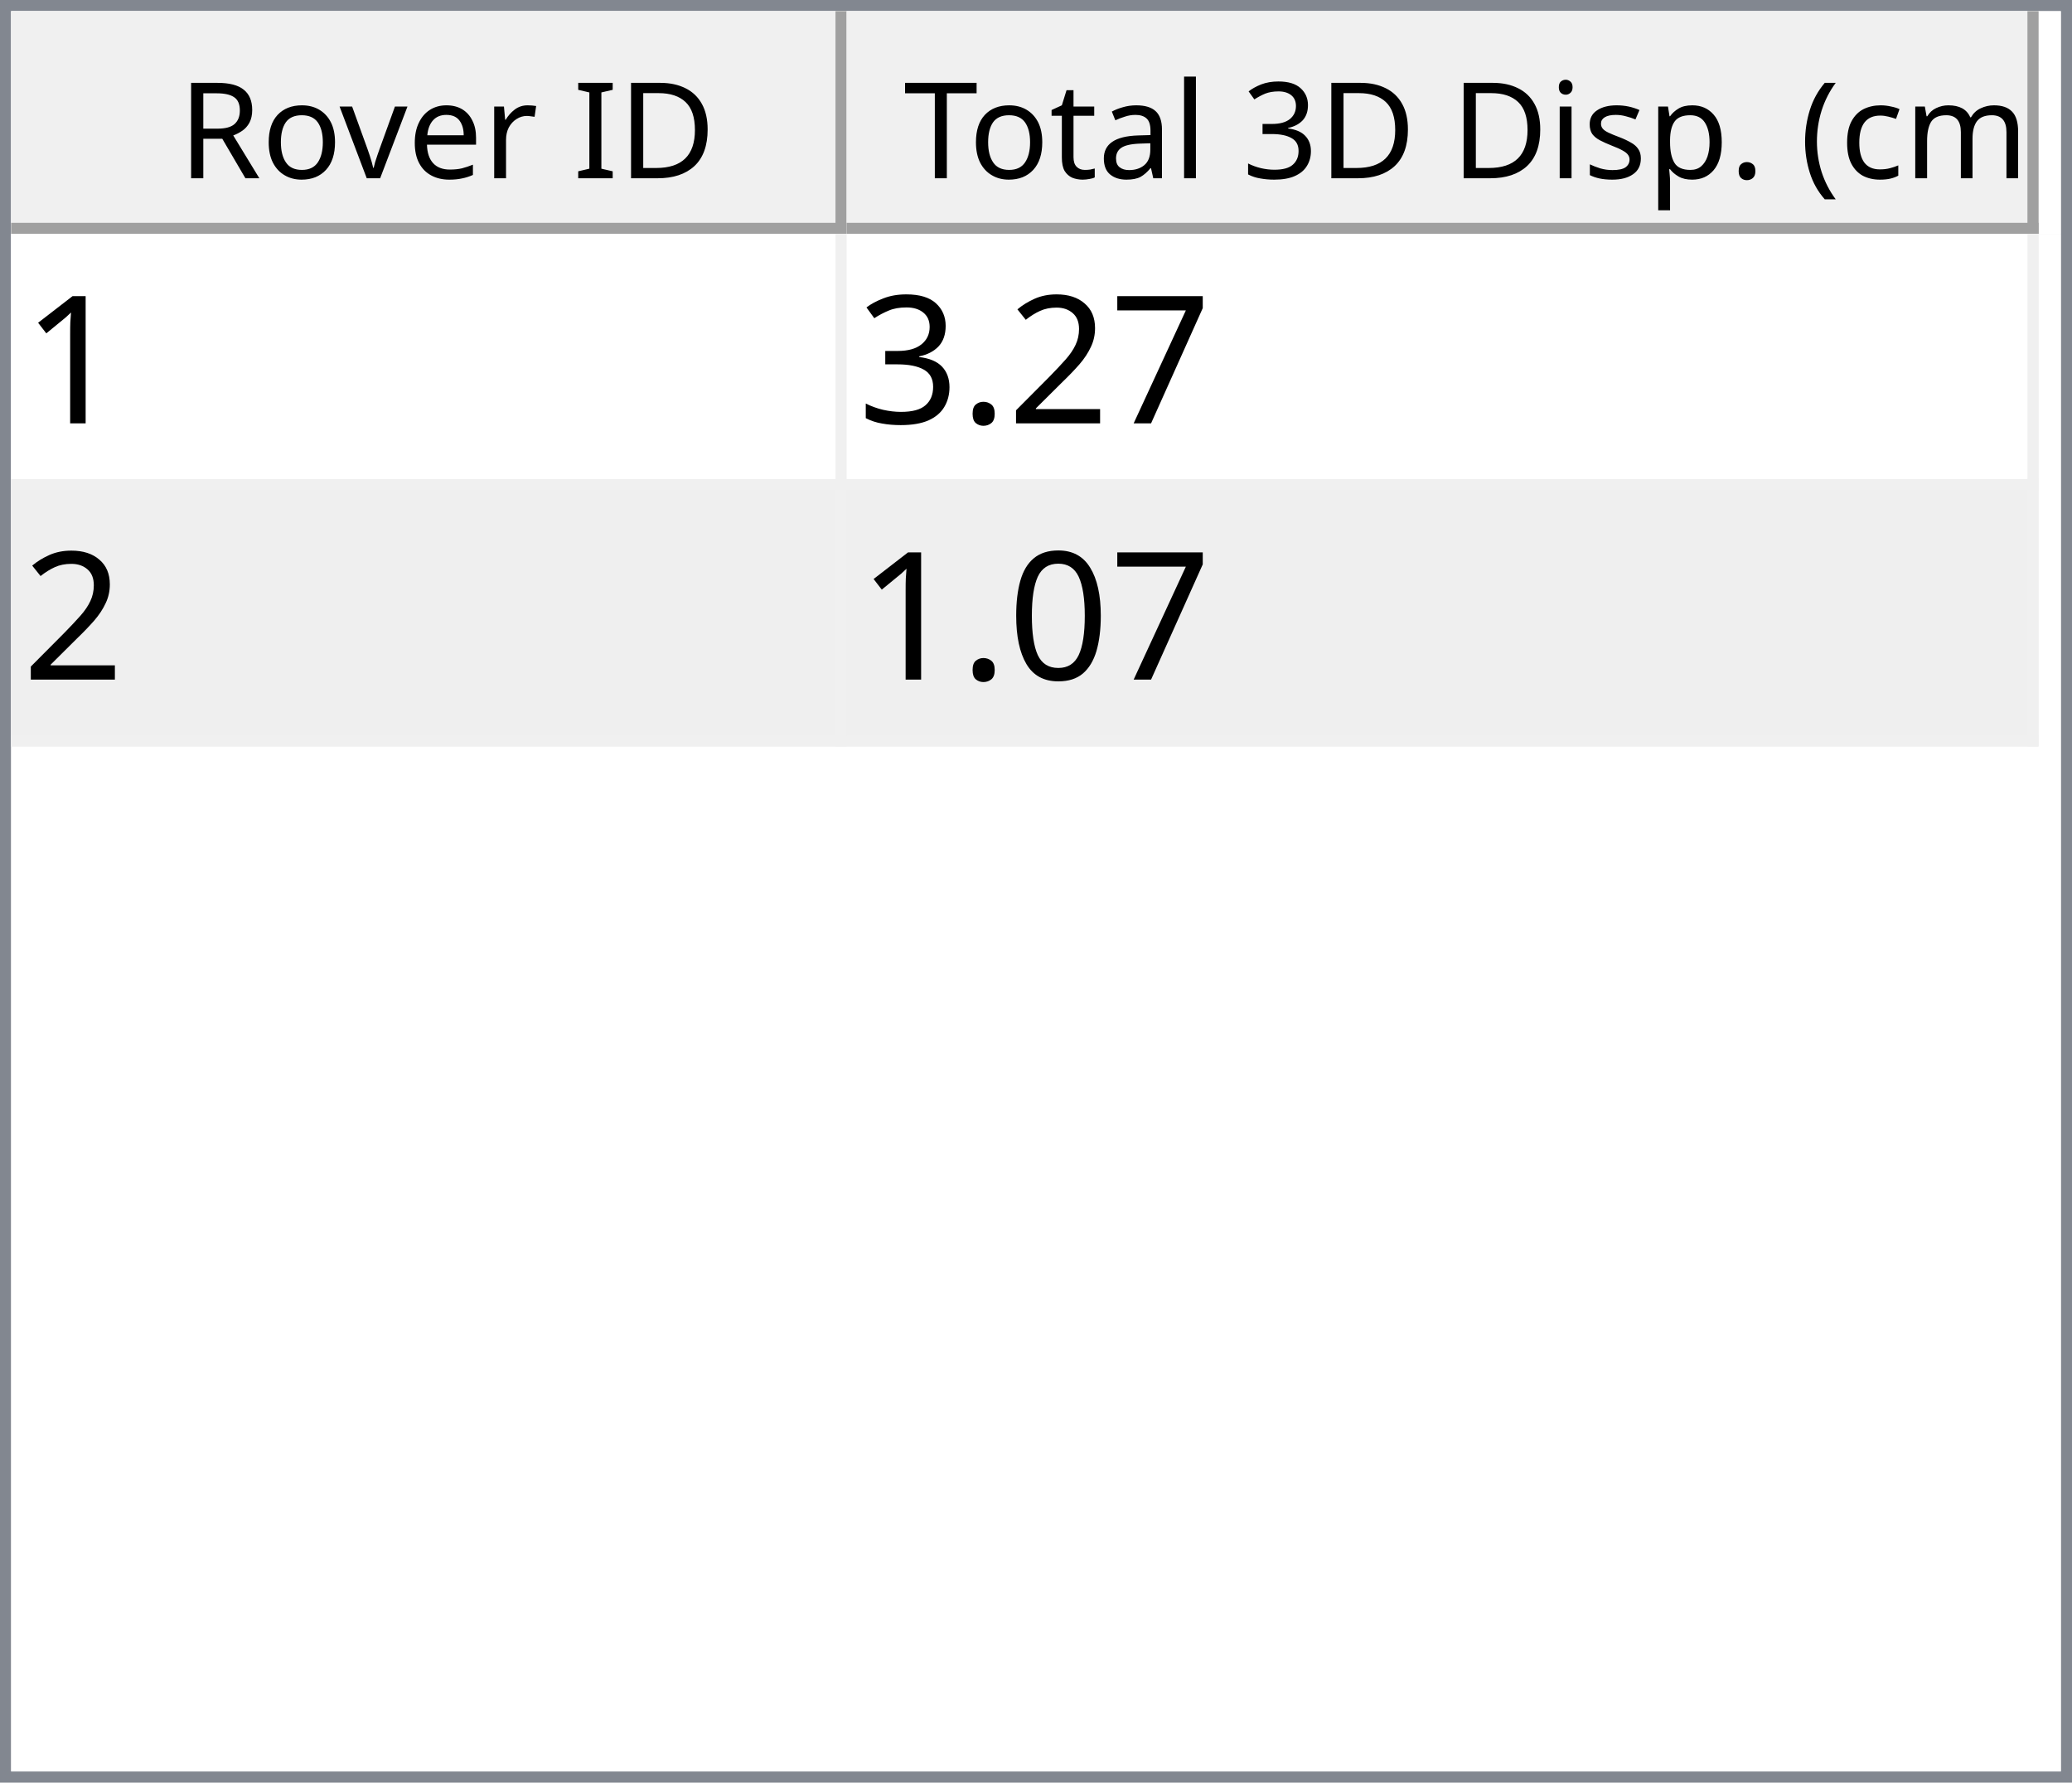
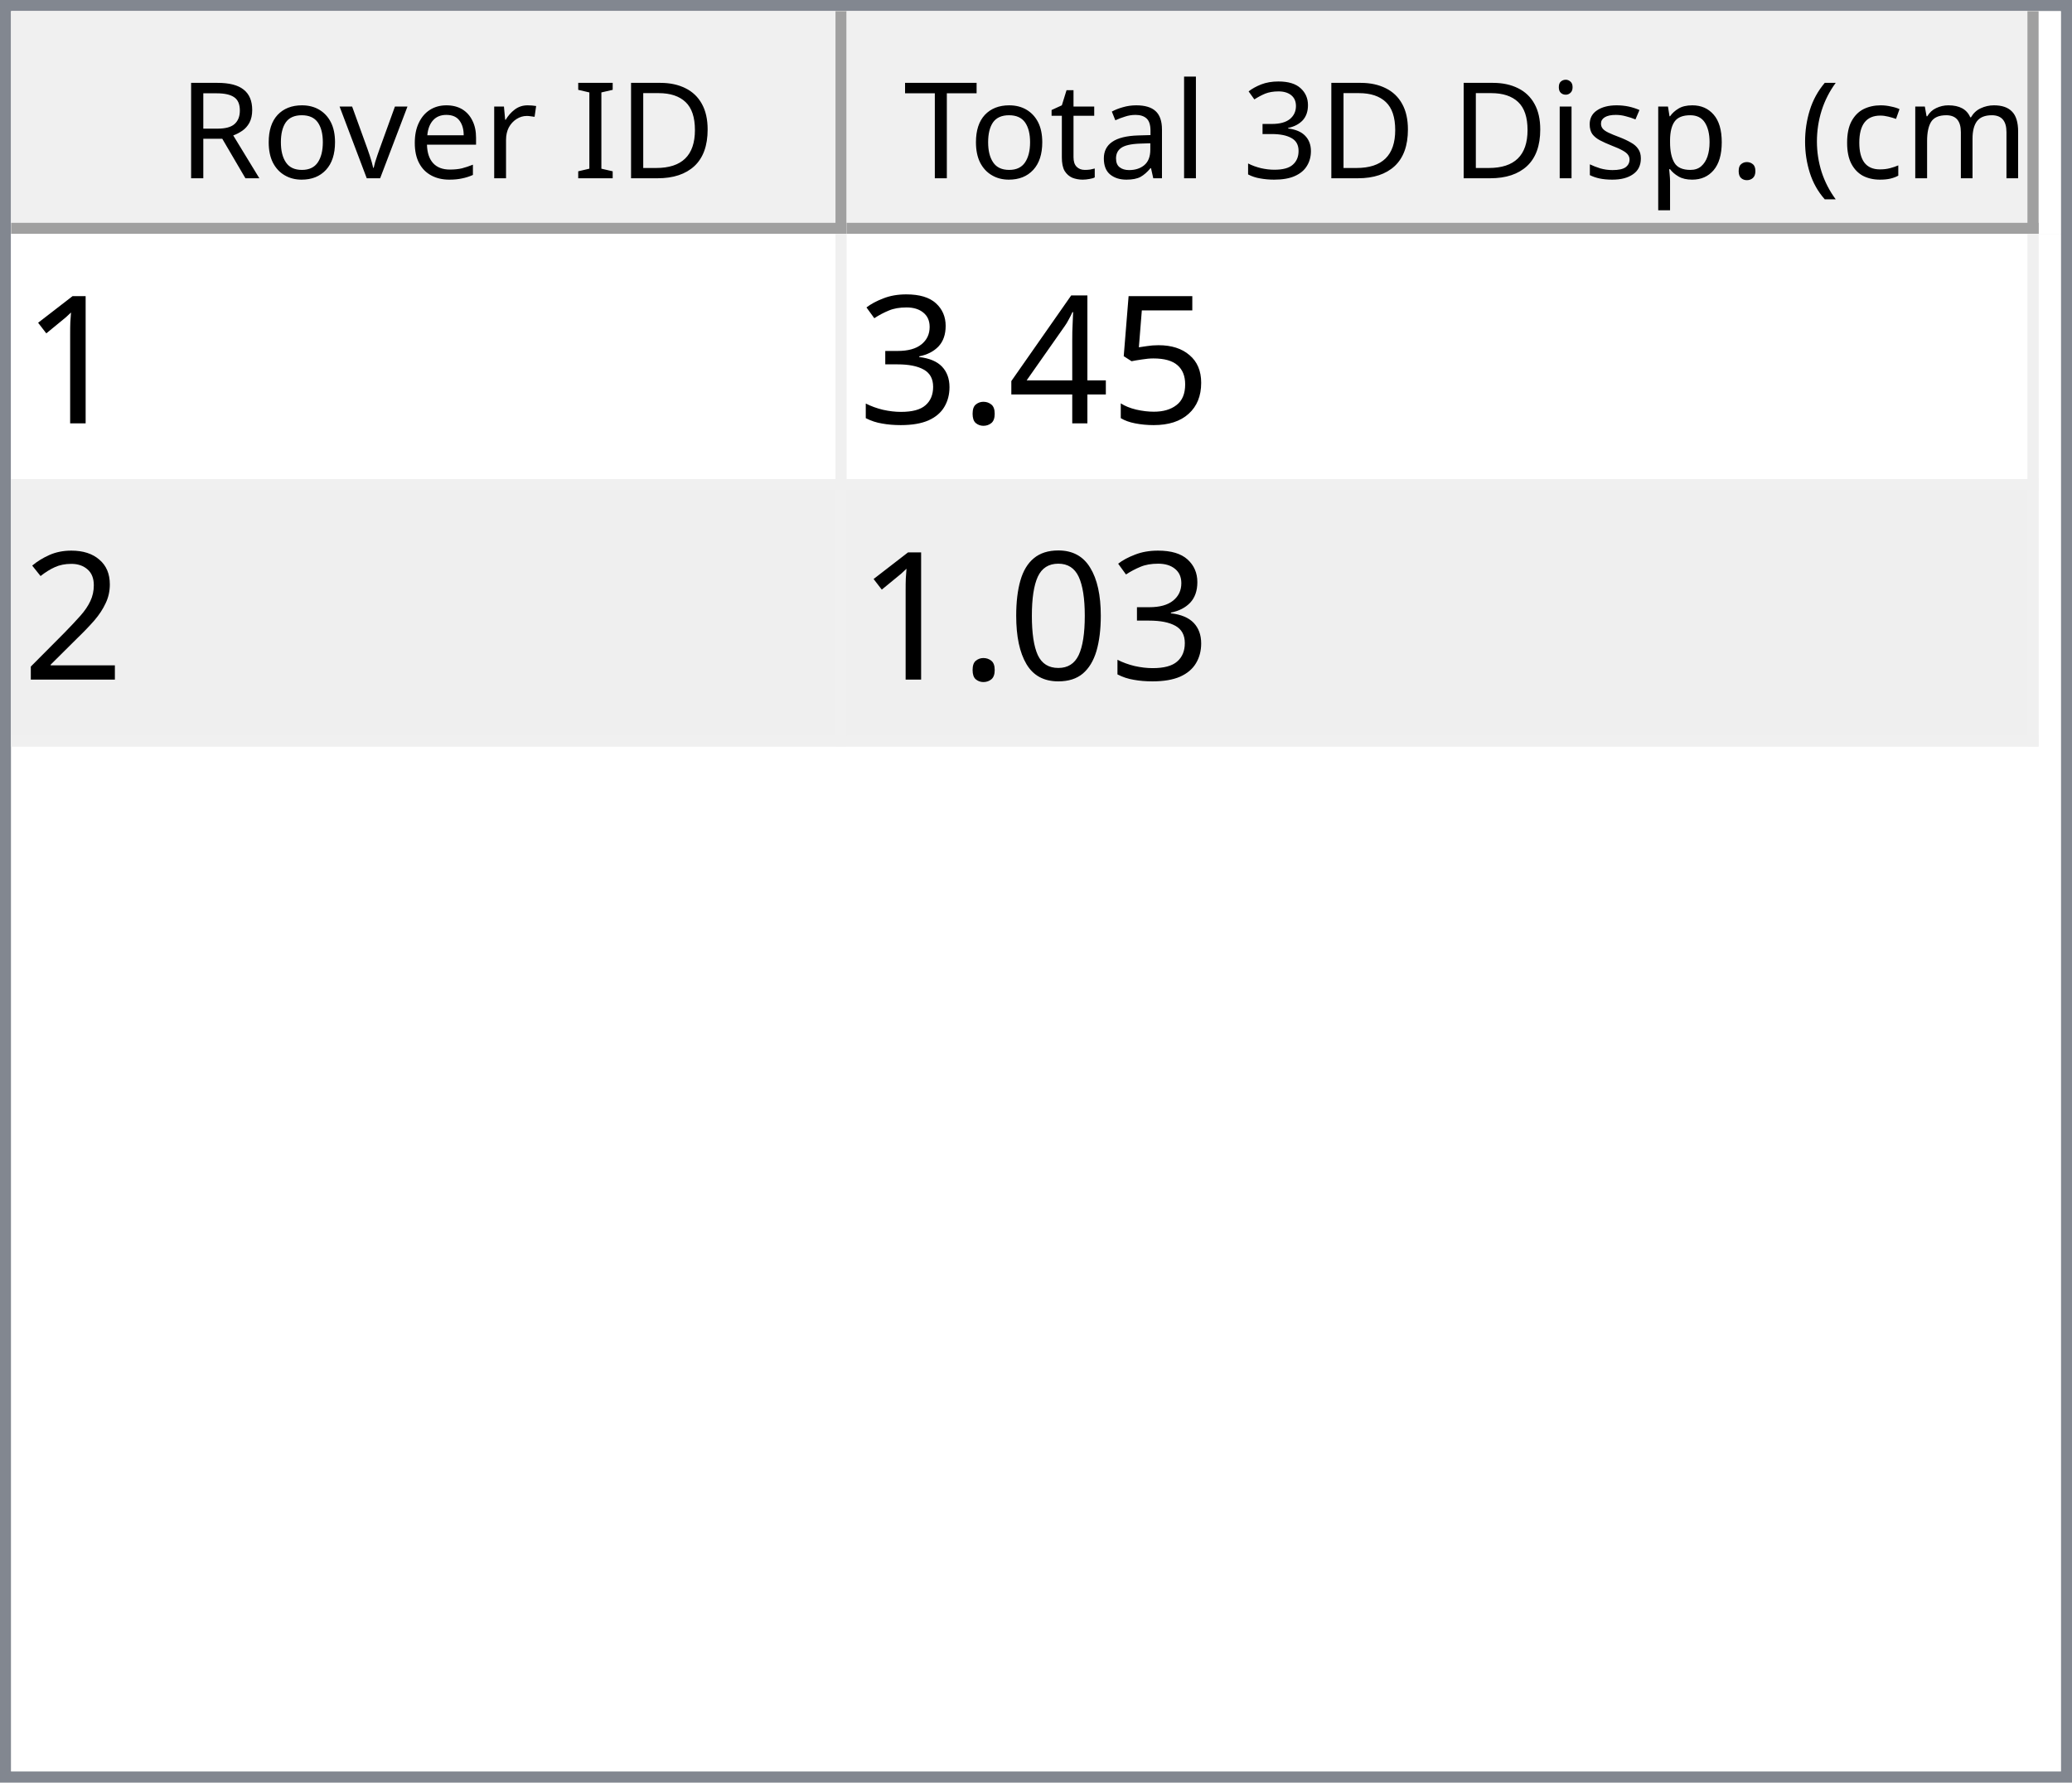
<svg xmlns="http://www.w3.org/2000/svg" style="fill-opacity:1; color-rendering:auto; color-interpolation:auto; text-rendering:auto; stroke:black; stroke-linecap:square; stroke-miterlimit:10; shape-rendering:auto; stroke-opacity:1; fill:black; stroke-dasharray:none; font-weight:normal; stroke-width:1; font-family:'Dialog'; font-style:normal; stroke-linejoin:miter; font-size:12px; stroke-dashoffset:0; image-rendering:auto;" width="186" height="160">
  <defs id="genericDefs" />
  <g>
    <defs id="defs1">
      <clipPath clipPathUnits="userSpaceOnUse" id="clipPath1">
        <path d="M0 0 L186 0 L186 160 L0 160 L0 0 Z" />
      </clipPath>
      <clipPath clipPathUnits="userSpaceOnUse" id="clipPath2">
        <path d="M0 0 L0 160 L186 160 L186 0 Z" />
      </clipPath>
      <clipPath clipPathUnits="userSpaceOnUse" id="clipPath3">
        <path d="M0 0 L0 20 L184 20 L184 0 Z" />
      </clipPath>
      <clipPath clipPathUnits="userSpaceOnUse" id="clipPath4">
        <path d="M0 0 L0 20 L75 20 L75 0 Z" />
      </clipPath>
      <clipPath clipPathUnits="userSpaceOnUse" id="clipPath5">
        <path d="M1 1 L1 19 L74 19 L74 1 Z" />
      </clipPath>
      <clipPath clipPathUnits="userSpaceOnUse" id="clipPath6">
        <path d="M0 0 L0 18 L73 18 L73 0 Z" />
      </clipPath>
      <clipPath clipPathUnits="userSpaceOnUse" id="clipPath7">
        <path d="M-0.5 -0.5 L-0.5 19.5 L74.5 19.5 L74.5 -0.5 Z" />
      </clipPath>
      <clipPath clipPathUnits="userSpaceOnUse" id="clipPath8">
        <path d="M0 0 L0 20 L107 20 L107 0 Z" />
      </clipPath>
      <clipPath clipPathUnits="userSpaceOnUse" id="clipPath9">
        <path d="M1 1 L1 19 L106 19 L106 1 Z" />
      </clipPath>
      <clipPath clipPathUnits="userSpaceOnUse" id="clipPath10">
        <path d="M0 0 L0 18 L105 18 L105 0 Z" />
      </clipPath>
      <clipPath clipPathUnits="userSpaceOnUse" id="clipPath11">
        <path d="M-0.5 -0.5 L-0.5 19.5 L106.5 19.5 L106.5 -0.5 Z" />
      </clipPath>
      <clipPath clipPathUnits="userSpaceOnUse" id="clipPath12">
        <path d="M0 0 L0 138 L184 138 L184 0 Z" />
      </clipPath>
      <clipPath clipPathUnits="userSpaceOnUse" id="clipPath13">
        <path d="M0 0 L0 46 L182 46 L182 0 Z" />
      </clipPath>
      <clipPath clipPathUnits="userSpaceOnUse" id="clipPath14">
        <path d="M-0.5 -0.5 L-0.5 45.5 L181.5 45.5 L181.5 -0.5 Z" />
      </clipPath>
      <clipPath clipPathUnits="userSpaceOnUse" id="clipPath15">
        <path d="M0 0 L0 22 L74 22 L74 0 Z" />
      </clipPath>
      <clipPath clipPathUnits="userSpaceOnUse" id="clipPath16">
        <path d="M0 0 L0 22 L106 22 L106 0 Z" />
      </clipPath>
      <font horiz-adv-x="64.551" id="font1">
        <font-face ascent="107.91" descent="25.098" units-per-em="100" style="font-style:normal; font-family:Segoe UI; font-weight:normal;" />
        <missing-glyph horiz-adv-x="64.551" d="M8.109 0 L8.109 68.266 L56.453 68.266 L56.453 0 L8.109 0 ZM15.328 7.234 L49.219 7.234 L49.219 61.031 L15.328 61.031 L15.328 7.234 Z" />
        <glyph unicode="D" horiz-adv-x="70.117" d="M9.188 0 L9.188 70.016 L28.516 70.016 Q65.531 70.016 65.531 35.891 Q65.531 19.672 55.25 9.836 Q44.969 0 27.734 0 L9.188 0 ZM17.391 62.594 L17.391 7.422 L27.828 7.422 Q41.609 7.422 49.273 14.797 Q56.938 22.172 56.938 35.688 Q56.938 62.594 28.328 62.594 L17.391 62.594 Z" />
        <glyph unicode="I" horiz-adv-x="26.611" d="M17.391 0 L9.188 0 L9.188 70.016 L17.391 70.016 L17.391 0 Z" />
        <glyph unicode=" " horiz-adv-x="27.393" d="" />
        <glyph unicode="r" horiz-adv-x="34.766" d="M34.188 41.891 Q32.078 43.5 28.125 43.5 Q23 43.5 19.555 38.672 Q16.109 33.844 16.109 25.484 L16.109 0 L8.109 0 L8.109 50 L16.109 50 L16.109 39.703 L16.312 39.703 Q18.016 44.969 21.531 47.922 Q25.047 50.875 29.391 50.875 Q32.516 50.875 34.188 50.203 L34.188 41.891 Z" />
        <glyph unicode="e" horiz-adv-x="52.295" d="M48.297 23 L12.984 23 Q13.188 14.656 17.484 10.109 Q21.781 5.562 29.297 5.562 Q37.75 5.562 44.828 11.141 L44.828 3.609 Q38.234 -1.172 27.391 -1.172 Q16.797 -1.172 10.742 5.641 Q4.688 12.453 4.688 24.812 Q4.688 36.469 11.305 43.82 Q17.922 51.172 27.734 51.172 Q37.547 51.172 42.922 44.828 Q48.297 38.484 48.297 27.203 L48.297 23 ZM40.094 29.781 Q40.047 36.719 36.75 40.578 Q33.453 44.438 27.594 44.438 Q21.922 44.438 17.969 40.383 Q14.016 36.328 13.094 29.781 L40.094 29.781 Z" />
        <glyph unicode="v" horiz-adv-x="47.9" d="M47.406 50 L27.484 0 L19.625 0 L0.688 50 L9.469 50 L22.172 13.672 Q23.578 9.672 23.922 6.688 L24.125 6.688 Q24.609 10.453 25.688 13.484 L38.969 50 L47.406 50 Z" />
        <glyph unicode="o" horiz-adv-x="58.594" d="M29 -1.172 Q17.922 -1.172 11.305 5.836 Q4.688 12.844 4.688 24.422 Q4.688 37.016 11.57 44.094 Q18.453 51.172 30.172 51.172 Q41.359 51.172 47.633 44.289 Q53.906 37.406 53.906 25.203 Q53.906 13.234 47.141 6.031 Q40.375 -1.172 29 -1.172 ZM29.594 44.438 Q21.875 44.438 17.383 39.188 Q12.891 33.938 12.891 24.703 Q12.891 15.828 17.43 10.695 Q21.969 5.562 29.594 5.562 Q37.359 5.562 41.531 10.594 Q45.703 15.625 45.703 24.906 Q45.703 34.281 41.531 39.359 Q37.359 44.438 29.594 44.438 Z" />
        <glyph unicode="R" horiz-adv-x="59.814" d="M59.375 0 L49.609 0 L37.891 19.625 Q36.281 22.359 34.766 24.289 Q33.25 26.219 31.664 27.438 Q30.078 28.656 28.25 29.219 Q26.422 29.781 24.125 29.781 L17.391 29.781 L17.391 0 L9.188 0 L9.188 70.016 L30.078 70.016 Q34.672 70.016 38.555 68.867 Q42.438 67.719 45.289 65.375 Q48.141 63.031 49.758 59.547 Q51.375 56.062 51.375 51.375 Q51.375 47.703 50.273 44.656 Q49.172 41.609 47.148 39.211 Q45.125 36.812 42.266 35.133 Q39.406 33.453 35.844 32.516 L35.844 32.328 Q37.594 31.547 38.891 30.547 Q40.188 29.547 41.359 28.18 Q42.531 26.812 43.68 25.078 Q44.828 23.344 46.234 21.047 L59.375 0 ZM17.391 62.594 L17.391 37.203 L28.516 37.203 Q31.594 37.203 34.203 38.133 Q36.812 39.062 38.719 40.797 Q40.625 42.531 41.703 45.047 Q42.781 47.562 42.781 50.688 Q42.781 56.297 39.141 59.445 Q35.5 62.594 28.609 62.594 L17.391 62.594 Z" />
        <glyph unicode=")" horiz-adv-x="30.176" d="M8.297 -15.922 L1.172 -15.922 Q16.406 2.344 16.406 26.812 Q16.406 51.469 1.078 70.016 L8.297 70.016 Q23.531 52.156 23.531 26.703 Q23.531 1.375 8.297 -15.922 Z" />
        <glyph unicode="m" horiz-adv-x="86.133" d="M79.109 0 L71.094 0 L71.094 28.719 Q71.094 37.016 68.531 40.727 Q65.969 44.438 59.906 44.438 Q54.781 44.438 51.195 39.75 Q47.609 35.062 47.609 28.516 L47.609 0 L39.594 0 L39.594 29.688 Q39.594 44.438 28.219 44.438 Q22.953 44.438 19.531 40.016 Q16.109 35.594 16.109 28.516 L16.109 0 L8.109 0 L8.109 50 L16.109 50 L16.109 42.094 L16.312 42.094 Q21.625 51.172 31.844 51.172 Q36.969 51.172 40.773 48.312 Q44.578 45.453 46 40.828 Q51.562 51.172 62.594 51.172 Q79.109 51.172 79.109 30.812 L79.109 0 Z" />
        <glyph unicode="c" horiz-adv-x="46.191" d="M42.188 2.297 Q36.422 -1.172 28.516 -1.172 Q17.828 -1.172 11.258 5.789 Q4.688 12.75 4.688 23.828 Q4.688 36.188 11.766 43.68 Q18.844 51.172 30.672 51.172 Q37.25 51.172 42.281 48.734 L42.281 40.531 Q36.719 44.438 30.375 44.438 Q22.703 44.438 17.797 38.945 Q12.891 33.453 12.891 24.516 Q12.891 15.719 17.508 10.641 Q22.125 5.562 29.891 5.562 Q36.422 5.562 42.188 9.906 L42.188 2.297 Z" />
        <glyph unicode="(" horiz-adv-x="30.176" d="M29.109 -15.922 L21.969 -15.922 Q6.844 1.375 6.844 26.703 Q6.844 52.156 21.969 70.016 L29.203 70.016 Q13.875 51.469 13.875 26.812 Q13.875 2.344 29.109 -15.922 Z" />
        <glyph unicode="." horiz-adv-x="21.68" d="M10.891 -1.078 Q8.641 -1.078 7.055 0.539 Q5.469 2.156 5.469 4.391 Q5.469 6.641 7.055 8.273 Q8.641 9.906 10.891 9.906 Q13.188 9.906 14.797 8.273 Q16.406 6.641 16.406 4.391 Q16.406 2.156 14.797 0.539 Q13.188 -1.078 10.891 -1.078 Z" />
        <glyph unicode="p" horiz-adv-x="58.789" d="M16.312 7.234 L16.109 7.234 L16.109 -23 L8.109 -23 L8.109 50 L16.109 50 L16.109 41.219 L16.312 41.219 Q22.219 51.172 33.594 51.172 Q43.266 51.172 48.688 44.461 Q54.109 37.75 54.109 26.469 Q54.109 13.922 48 6.375 Q41.891 -1.172 31.297 -1.172 Q21.578 -1.172 16.312 7.234 ZM16.109 27.391 L16.109 20.406 Q16.109 14.203 20.141 9.883 Q24.172 5.562 30.375 5.562 Q37.641 5.562 41.773 11.133 Q45.906 16.703 45.906 26.609 Q45.906 34.969 42.047 39.703 Q38.188 44.438 31.594 44.438 Q24.609 44.438 20.359 39.578 Q16.109 34.719 16.109 27.391 Z" />
        <glyph unicode="s" horiz-adv-x="42.432" d="M5.078 1.812 L5.078 10.406 Q11.625 5.562 19.484 5.562 Q30.031 5.562 30.031 12.594 Q30.031 14.594 29.125 15.992 Q28.219 17.391 26.68 18.461 Q25.141 19.531 23.07 20.383 Q21 21.234 18.609 22.172 Q15.281 23.484 12.766 24.828 Q10.25 26.172 8.57 27.859 Q6.891 29.547 6.031 31.695 Q5.172 33.844 5.172 36.719 Q5.172 40.234 6.789 42.945 Q8.406 45.656 11.086 47.484 Q13.766 49.312 17.211 50.242 Q20.656 51.172 24.312 51.172 Q30.812 51.172 35.938 48.922 L35.938 40.828 Q30.422 44.438 23.25 44.438 Q21 44.438 19.195 43.922 Q17.391 43.406 16.094 42.477 Q14.797 41.547 14.086 40.258 Q13.375 38.969 13.375 37.406 Q13.375 35.453 14.086 34.133 Q14.797 32.812 16.164 31.789 Q17.531 30.766 19.484 29.938 Q21.438 29.109 23.922 28.125 Q27.25 26.859 29.883 25.516 Q32.516 24.172 34.375 22.484 Q36.234 20.797 37.234 18.602 Q38.234 16.406 38.234 13.375 Q38.234 9.672 36.602 6.938 Q34.969 4.203 32.234 2.398 Q29.5 0.594 25.93 -0.289 Q22.359 -1.172 18.453 -1.172 Q10.75 -1.172 5.078 1.812 Z" />
        <glyph unicode="i" horiz-adv-x="24.219" d="M12.203 62.703 Q10.062 62.703 8.547 64.164 Q7.031 65.625 7.031 67.875 Q7.031 70.125 8.547 71.609 Q10.062 73.094 12.203 73.094 Q14.406 73.094 15.945 71.609 Q17.484 70.125 17.484 67.875 Q17.484 65.719 15.945 64.211 Q14.406 62.703 12.203 62.703 ZM16.109 0 L8.109 0 L8.109 50 L16.109 50 L16.109 0 Z" />
        <glyph unicode="3" horiz-adv-x="53.906" d="M46.531 19.828 Q46.531 15.094 44.75 11.211 Q42.969 7.328 39.719 4.57 Q36.469 1.812 31.93 0.297 Q27.391 -1.219 21.922 -1.219 Q11.922 -1.219 6 2.594 L6 11.188 Q13.094 5.609 22.219 5.609 Q25.875 5.609 28.828 6.539 Q31.781 7.469 33.906 9.227 Q36.031 10.984 37.18 13.477 Q38.328 15.969 38.328 19.094 Q38.328 32.812 18.797 32.812 L12.984 32.812 L12.984 39.594 L18.5 39.594 Q35.797 39.594 35.797 52.484 Q35.797 64.406 22.609 64.406 Q15.188 64.406 8.688 59.422 L8.688 67.188 Q15.375 71.188 24.609 71.188 Q29 71.188 32.57 69.969 Q36.141 68.75 38.68 66.555 Q41.219 64.359 42.609 61.281 Q44 58.203 44 54.5 Q44 40.672 30.031 36.719 L30.031 36.531 Q33.594 36.141 36.625 34.797 Q39.656 33.453 41.852 31.305 Q44.047 29.156 45.289 26.25 Q46.531 23.344 46.531 19.828 Z" />
        <glyph unicode="l" horiz-adv-x="24.219" d="M16.109 0 L8.109 0 L8.109 74.031 L16.109 74.031 L16.109 0 Z" />
        <glyph unicode="a" horiz-adv-x="50.879" d="M43.891 0 L35.891 0 L35.891 7.812 L35.688 7.812 Q30.469 -1.172 20.312 -1.172 Q12.844 -1.172 8.617 2.781 Q4.391 6.734 4.391 13.281 Q4.391 27.297 20.906 29.594 L35.891 31.688 Q35.891 44.438 25.594 44.438 Q16.547 44.438 9.281 38.281 L9.281 46.484 Q16.656 51.172 26.266 51.172 Q43.891 51.172 43.891 32.516 L43.891 0 ZM35.891 25.297 L23.828 23.641 Q18.266 22.859 15.43 20.875 Q12.594 18.891 12.594 13.875 Q12.594 10.203 15.211 7.883 Q17.828 5.562 22.172 5.562 Q28.125 5.562 32.008 9.742 Q35.891 13.922 35.891 20.312 L35.891 25.297 Z" />
        <glyph unicode="t" horiz-adv-x="33.887" d="M31.297 0.484 Q28.469 -1.078 23.828 -1.078 Q10.688 -1.078 10.688 13.578 L10.688 43.172 L2.094 43.172 L2.094 50 L10.688 50 L10.688 62.203 L18.703 64.797 L18.703 50 L31.297 50 L31.297 43.172 L18.703 43.172 L18.703 14.984 Q18.703 9.969 20.414 7.82 Q22.125 5.672 26.078 5.672 Q29.109 5.672 31.297 7.328 L31.297 0.484 Z" />
        <glyph unicode="T" horiz-adv-x="52.393" d="M50.594 62.594 L30.375 62.594 L30.375 0 L22.172 0 L22.172 62.594 L2 62.594 L2 70.016 L50.594 70.016 L50.594 62.594 Z" />
      </font>
      <font horiz-adv-x="75.0" id="font2">
        <font-face ascent="100.537" descent="21.973" units-per-em="100" style="font-style:normal; font-family:sans-serif; font-weight:normal;" />
        <missing-glyph horiz-adv-x="75.0" d="M12.5 0 L12.5 62.5 L62.5 62.5 L62.5 0 L12.5 0 ZM14.062 1.562 L60.938 1.562 L60.938 60.938 L14.062 60.938 L14.062 1.562 Z" />
        <glyph unicode="1" horiz-adv-x="55.615" d="M37.25 0 L28.469 0 L28.469 56 Q25.297 52.984 20.141 49.953 Q14.984 46.922 10.891 45.406 L10.891 53.906 Q18.266 57.375 23.781 62.305 Q29.297 67.234 31.594 71.875 L37.25 71.875 L37.25 0 Z" />
-         <glyph unicode="7" horiz-adv-x="55.615" d="M4.734 62.203 L4.734 70.656 L51.078 70.656 L51.078 63.812 Q44.234 56.547 37.523 44.484 Q30.812 32.422 27.156 19.672 Q24.516 10.688 23.781 0 L14.75 0 Q14.891 8.453 18.062 20.414 Q21.234 32.375 27.172 43.484 Q33.109 54.594 39.797 62.203 L4.734 62.203 Z" />
-         <glyph unicode="2" horiz-adv-x="55.615" d="M50.344 8.453 L50.344 0 L3.031 0 Q2.938 3.172 4.047 6.109 Q5.859 10.938 9.836 15.625 Q13.812 20.312 21.344 26.469 Q33.016 36.031 37.117 41.625 Q41.219 47.219 41.219 52.203 Q41.219 57.422 37.477 61.008 Q33.734 64.594 27.734 64.594 Q21.391 64.594 17.578 60.789 Q13.766 56.984 13.719 50.25 L4.688 51.172 Q5.609 61.281 11.664 66.578 Q17.719 71.875 27.938 71.875 Q38.234 71.875 44.242 66.164 Q50.25 60.453 50.25 52 Q50.25 47.703 48.492 43.555 Q46.734 39.406 42.656 34.812 Q38.578 30.219 29.109 22.219 Q21.188 15.578 18.945 13.211 Q16.703 10.844 15.234 8.453 L50.344 8.453 Z" />
+         <glyph unicode="5" horiz-adv-x="55.615" d="M4.156 18.75 L13.375 19.531 Q14.406 12.797 18.141 9.398 Q21.875 6 27.156 6 Q33.5 6 37.891 10.789 Q42.281 15.578 42.281 23.484 Q42.281 31 38.062 35.352 Q33.844 39.703 27 39.703 Q22.75 39.703 19.336 37.773 Q15.922 35.844 13.969 32.766 L5.719 33.844 L12.641 70.609 L48.25 70.609 L48.25 62.203 L19.672 62.203 L15.828 42.969 Q22.266 47.469 29.344 47.469 Q38.719 47.469 45.164 40.969 Q51.609 34.469 51.609 24.266 Q51.609 14.547 45.953 7.469 Q39.062 -1.219 27.156 -1.219 Q17.391 -1.219 11.211 4.25 Q5.031 9.719 4.156 18.75 Z" />
+         <glyph unicode="4" horiz-adv-x="55.615" d="M32.328 0 L32.328 17.141 L1.266 17.141 L1.266 25.203 L33.938 71.578 L41.109 71.578 L41.109 25.203 L50.781 25.203 L50.781 17.141 L41.109 17.141 L41.109 0 L32.328 0 ZM32.328 25.203 L32.328 57.469 L9.906 25.203 L32.328 25.203 Z" />
        <glyph unicode="." horiz-adv-x="27.783" d="M9.078 0 L9.078 10.016 L19.094 10.016 L19.094 0 L9.078 0 Z" />
        <glyph unicode="3" horiz-adv-x="55.615" d="M4.203 18.891 L12.984 20.062 Q14.5 12.594 18.141 9.297 Q21.781 6 27 6 Q33.203 6 37.477 10.297 Q41.75 14.594 41.75 20.953 Q41.75 27 37.797 30.93 Q33.844 34.859 27.734 34.859 Q25.25 34.859 21.531 33.891 L22.516 41.609 Q23.391 41.5 23.922 41.5 Q29.547 41.5 34.039 44.43 Q38.531 47.359 38.531 53.469 Q38.531 58.297 35.258 61.477 Q31.984 64.656 26.812 64.656 Q21.688 64.656 18.266 61.43 Q14.844 58.203 13.875 51.766 L5.078 53.328 Q6.688 62.156 12.398 67.016 Q18.109 71.875 26.609 71.875 Q32.469 71.875 37.398 69.359 Q42.328 66.844 44.945 62.5 Q47.562 58.156 47.562 53.266 Q47.562 48.641 45.07 44.828 Q42.578 41.016 37.703 38.766 Q44.047 37.312 47.562 32.695 Q51.078 28.078 51.078 21.141 Q51.078 11.766 44.242 5.25 Q37.406 -1.266 26.953 -1.266 Q17.531 -1.266 11.305 4.352 Q5.078 9.969 4.203 18.891 Z" />
+         <glyph unicode="2" horiz-adv-x="55.615" d="M50.344 8.453 L50.344 0 L3.031 0 Q2.938 3.172 4.047 6.109 Q5.859 10.938 9.836 15.625 Q13.812 20.312 21.344 26.469 Q33.016 36.031 37.117 41.625 Q41.219 47.219 41.219 52.203 Q41.219 57.422 37.477 61.008 Q33.734 64.594 27.734 64.594 Q21.391 64.594 17.578 60.789 Q13.766 56.984 13.719 50.25 L4.688 51.172 Q5.609 61.281 11.664 66.578 Q17.719 71.875 27.938 71.875 Q38.234 71.875 44.242 66.164 Q50.25 60.453 50.25 52 Q50.25 47.703 48.492 43.555 Q46.734 39.406 42.656 34.812 Q38.578 30.219 29.109 22.219 Q21.188 15.578 18.945 13.211 Q16.703 10.844 15.234 8.453 L50.344 8.453 Z" />
        <glyph unicode="0" horiz-adv-x="55.615" d="M4.156 35.297 Q4.156 48 6.766 55.742 Q9.375 63.484 14.523 67.68 Q19.672 71.875 27.484 71.875 Q33.25 71.875 37.594 69.555 Q41.938 67.234 44.773 62.867 Q47.609 58.5 49.219 52.227 Q50.828 45.953 50.828 35.297 Q50.828 22.703 48.242 14.969 Q45.656 7.234 40.508 3.008 Q35.359 -1.219 27.484 -1.219 Q17.141 -1.219 11.234 6.203 Q4.156 15.141 4.156 35.297 ZM13.188 35.297 Q13.188 17.672 17.312 11.836 Q21.438 6 27.484 6 Q33.547 6 37.672 11.859 Q41.797 17.719 41.797 35.297 Q41.797 52.984 37.672 58.789 Q33.547 64.594 27.391 64.594 Q21.344 64.594 17.719 59.469 Q13.188 52.938 13.188 35.297 Z" />
      </font>
    </defs>
    <g style="fill:white; stroke:white;">
      <rect x="0" y="0" width="186" style="clip-path:url(#clipPath1); stroke:none;" height="160" />
    </g>
    <g style="fill:white; text-rendering:optimizeSpeed; color-rendering:optimizeSpeed; image-rendering:optimizeSpeed; shape-rendering:crispEdges; stroke:white; color-interpolation:sRGB;">
      <rect x="0" width="186" height="160" y="0" style="stroke:none;" />
      <path style="stroke:none;" d="M0 160 L186 160 L186 0 L0 0 Z" />
    </g>
    <g style="fill:rgb(240,240,240); font-family:'Segoe UI'; stroke:rgb(240,240,240);">
      <rect x="0" y="0" width="186" style="clip-path:url(#clipPath2); stroke:none;" height="160" />
    </g>
    <g style="fill:rgb(130,135,144); font-family:'Segoe UI'; stroke:rgb(130,135,144);">
      <path d="M0 0 L186 0 L186 160 L0 160 L0 0 ZM1 1 L185 1 L185 159 L1 159 L1 1 Z" style="fill-rule:evenodd; clip-path:url(#clipPath2); stroke:none;" />
    </g>
    <g style="fill:white; font-family:'Segoe UI'; stroke:white;" transform="translate(1,1)">
      <rect x="0" y="0" width="184" style="clip-path:url(#clipPath3); stroke:none;" height="20" />
    </g>
    <g style="fill:rgb(240,240,240); font-family:'Segoe UI'; stroke:rgb(240,240,240);" transform="translate(1,1)">
      <rect x="0" y="0" width="75" style="clip-path:url(#clipPath4); stroke:none;" height="20" />
    </g>
    <g style="font-family:'Segoe UI';" transform="translate(2,2)">
      <text x="14" xml:space="preserve" y="14" style="clip-path:url(#clipPath6); stroke:none;">Rover ID</text>
    </g>
    <g style="fill:rgb(160,160,160); font-family:'Segoe UI'; stroke:rgb(160,160,160); stroke-linejoin:bevel;" transform="translate(1.5,1.5)">
      <line x1="74" x2="74" y1="0" style="fill:none; clip-path:url(#clipPath7);" y2="19" />
    </g>
    <g style="fill:rgb(160,160,160); font-family:'Segoe UI'; stroke:rgb(160,160,160); stroke-linejoin:bevel;" transform="matrix(1,0,0,1,1,1) translate(0.5,0.5)">
      <line x1="0" x2="74" y1="19" style="fill:none; clip-path:url(#clipPath7);" y2="19" />
    </g>
    <g style="fill:rgb(240,240,240); font-family:'Segoe UI'; stroke:rgb(240,240,240);" transform="translate(76,1)">
      <rect x="0" y="0" width="107" style="clip-path:url(#clipPath8); stroke:none;" height="20" />
    </g>
    <g style="font-family:'Segoe UI';" transform="translate(77,2)">
      <text x="1" xml:space="preserve" y="14" style="clip-path:url(#clipPath10); stroke:none;"> Total 3D Disp. (cm)</text>
    </g>
    <g style="fill:rgb(160,160,160); font-family:'Segoe UI'; stroke:rgb(160,160,160); stroke-linejoin:bevel;" transform="translate(76.5,1.5)">
      <line x1="106" x2="106" y1="0" style="fill:none; clip-path:url(#clipPath11);" y2="19" />
    </g>
    <g style="fill:rgb(160,160,160); font-family:'Segoe UI'; stroke:rgb(160,160,160); stroke-linejoin:bevel;" transform="matrix(1,0,0,1,76,1) translate(0.5,0.5)">
      <line x1="0" x2="106" y1="19" style="fill:none; clip-path:url(#clipPath11);" y2="19" />
    </g>
    <g style="fill:white; font-family:'Segoe UI'; stroke:white;" transform="translate(1,21)">
      <rect x="0" y="0" width="184" style="clip-path:url(#clipPath12); stroke:none;" height="138" />
    </g>
    <g style="fill:rgb(240,240,240); font-size:16px; font-family:sans-serif; stroke:rgb(240,240,240);" transform="translate(1,21)">
      <rect x="0" y="0" width="182" style="clip-path:url(#clipPath13); stroke:none;" height="46" />
      <line transform="translate(0.5,0.5)" x1="0" x2="181" y1="22" style="clip-path:url(#clipPath14); fill:none; stroke-linejoin:bevel;" y2="22" />
    </g>
    <g transform="matrix(1,0,0,1,1,21) translate(0.5,0.5)" style="fill:rgb(240,240,240); font-size:16px; font-family:sans-serif; stroke:rgb(240,240,240); stroke-linejoin:bevel;">
      <line x1="0" x2="181" y1="45" style="fill:none; clip-path:url(#clipPath14);" y2="45" />
    </g>
    <g transform="matrix(1,0,0,1,1,21) translate(0.5,0.5)" style="fill:rgb(240,240,240); font-size:16px; font-family:sans-serif; stroke:rgb(240,240,240); stroke-linejoin:bevel;">
      <line x1="74" x2="74" y1="0" style="fill:none; clip-path:url(#clipPath14);" y2="45" />
    </g>
    <g transform="matrix(1,0,0,1,1,21) translate(0.5,0.5)" style="fill:rgb(240,240,240); font-size:16px; font-family:sans-serif; stroke:rgb(240,240,240); stroke-linejoin:bevel;">
      <line x1="181" x2="181" y1="0" style="fill:none; clip-path:url(#clipPath14);" y2="45" />
    </g>
    <g style="fill:white; font-size:16px; font-family:sans-serif; stroke:white;" transform="matrix(1,0,0,1,1,21)">
      <rect x="0" y="0" width="74" style="clip-path:url(#clipPath15); stroke:none;" height="22" />
      <text x="1" y="17" style="fill:black; clip-path:url(#clipPath15); stroke:none;" xml:space="preserve">1</text>
    </g>
    <g style="fill:white; font-size:16px; font-family:sans-serif; stroke:white;" transform="matrix(1,0,0,1,1,21) translate(75,0)">
      <rect x="0" y="0" width="106" style="clip-path:url(#clipPath16); stroke:none;" height="22" />
-       <text x="1" y="17" style="fill:black; clip-path:url(#clipPath16); stroke:none;" xml:space="preserve">3.27</text>
+       <text x="1" y="17" style="fill:black; clip-path:url(#clipPath16); stroke:none;" xml:space="preserve">3.45</text>
    </g>
    <g style="fill:rgb(239,239,239); font-size:16px; font-family:sans-serif; stroke:rgb(239,239,239);" transform="matrix(1,0,0,1,1,21) translate(0,23)">
      <rect x="0" y="0" width="74" style="clip-path:url(#clipPath15); stroke:none;" height="22" />
      <text x="1" y="17" style="fill:black; clip-path:url(#clipPath15); stroke:none;" xml:space="preserve">2</text>
    </g>
    <g style="fill:rgb(239,239,239); font-size:16px; font-family:sans-serif; stroke:rgb(239,239,239);" transform="matrix(1,0,0,1,1,21) translate(75,23)">
      <rect x="0" y="0" width="106" style="clip-path:url(#clipPath16); stroke:none;" height="22" />
-       <text x="1" y="17" style="fill:black; clip-path:url(#clipPath16); stroke:none;" xml:space="preserve">1.07</text>
+       <text x="1" y="17" style="fill:black; clip-path:url(#clipPath16); stroke:none;" xml:space="preserve">1.03</text>
    </g>
  </g>
</svg>
